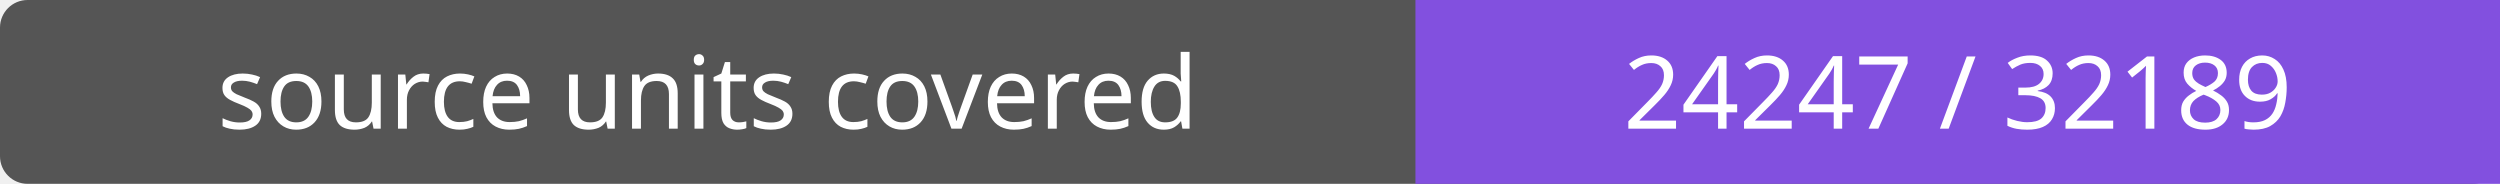
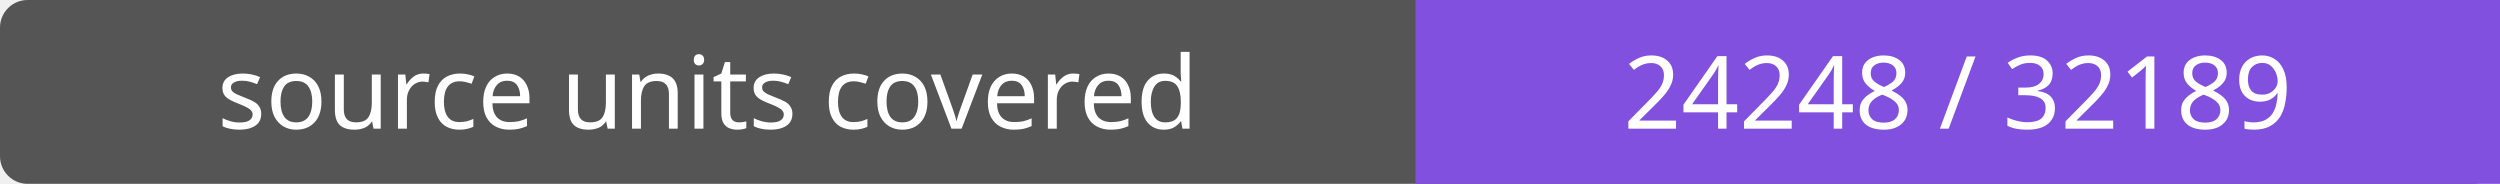
- <svg xmlns="http://www.w3.org/2000/svg" width="272" height="20" role="img" aria-label="source units covered: 24247 / 32189">
+ <svg xmlns="http://www.w3.org/2000/svg" width="272" height="20" role="img" aria-label="source units covered: 24248 / 32189">
  <rect width="272" height="20" rx="3" fill="#555" />
  <path fill="#8250df" d="M154 0h118v20H154z" />
  <g fill="#fff" text-anchor="middle" font-family="Verdana,sans-serif" font-size="11">
    <text x="77.0" y="14">source units covered</text>
-     <text x="213.0" y="14">24247 / 32189</text>
+     <text x="213.0" y="14">24248 / 32189</text>
  </g>
</svg>
